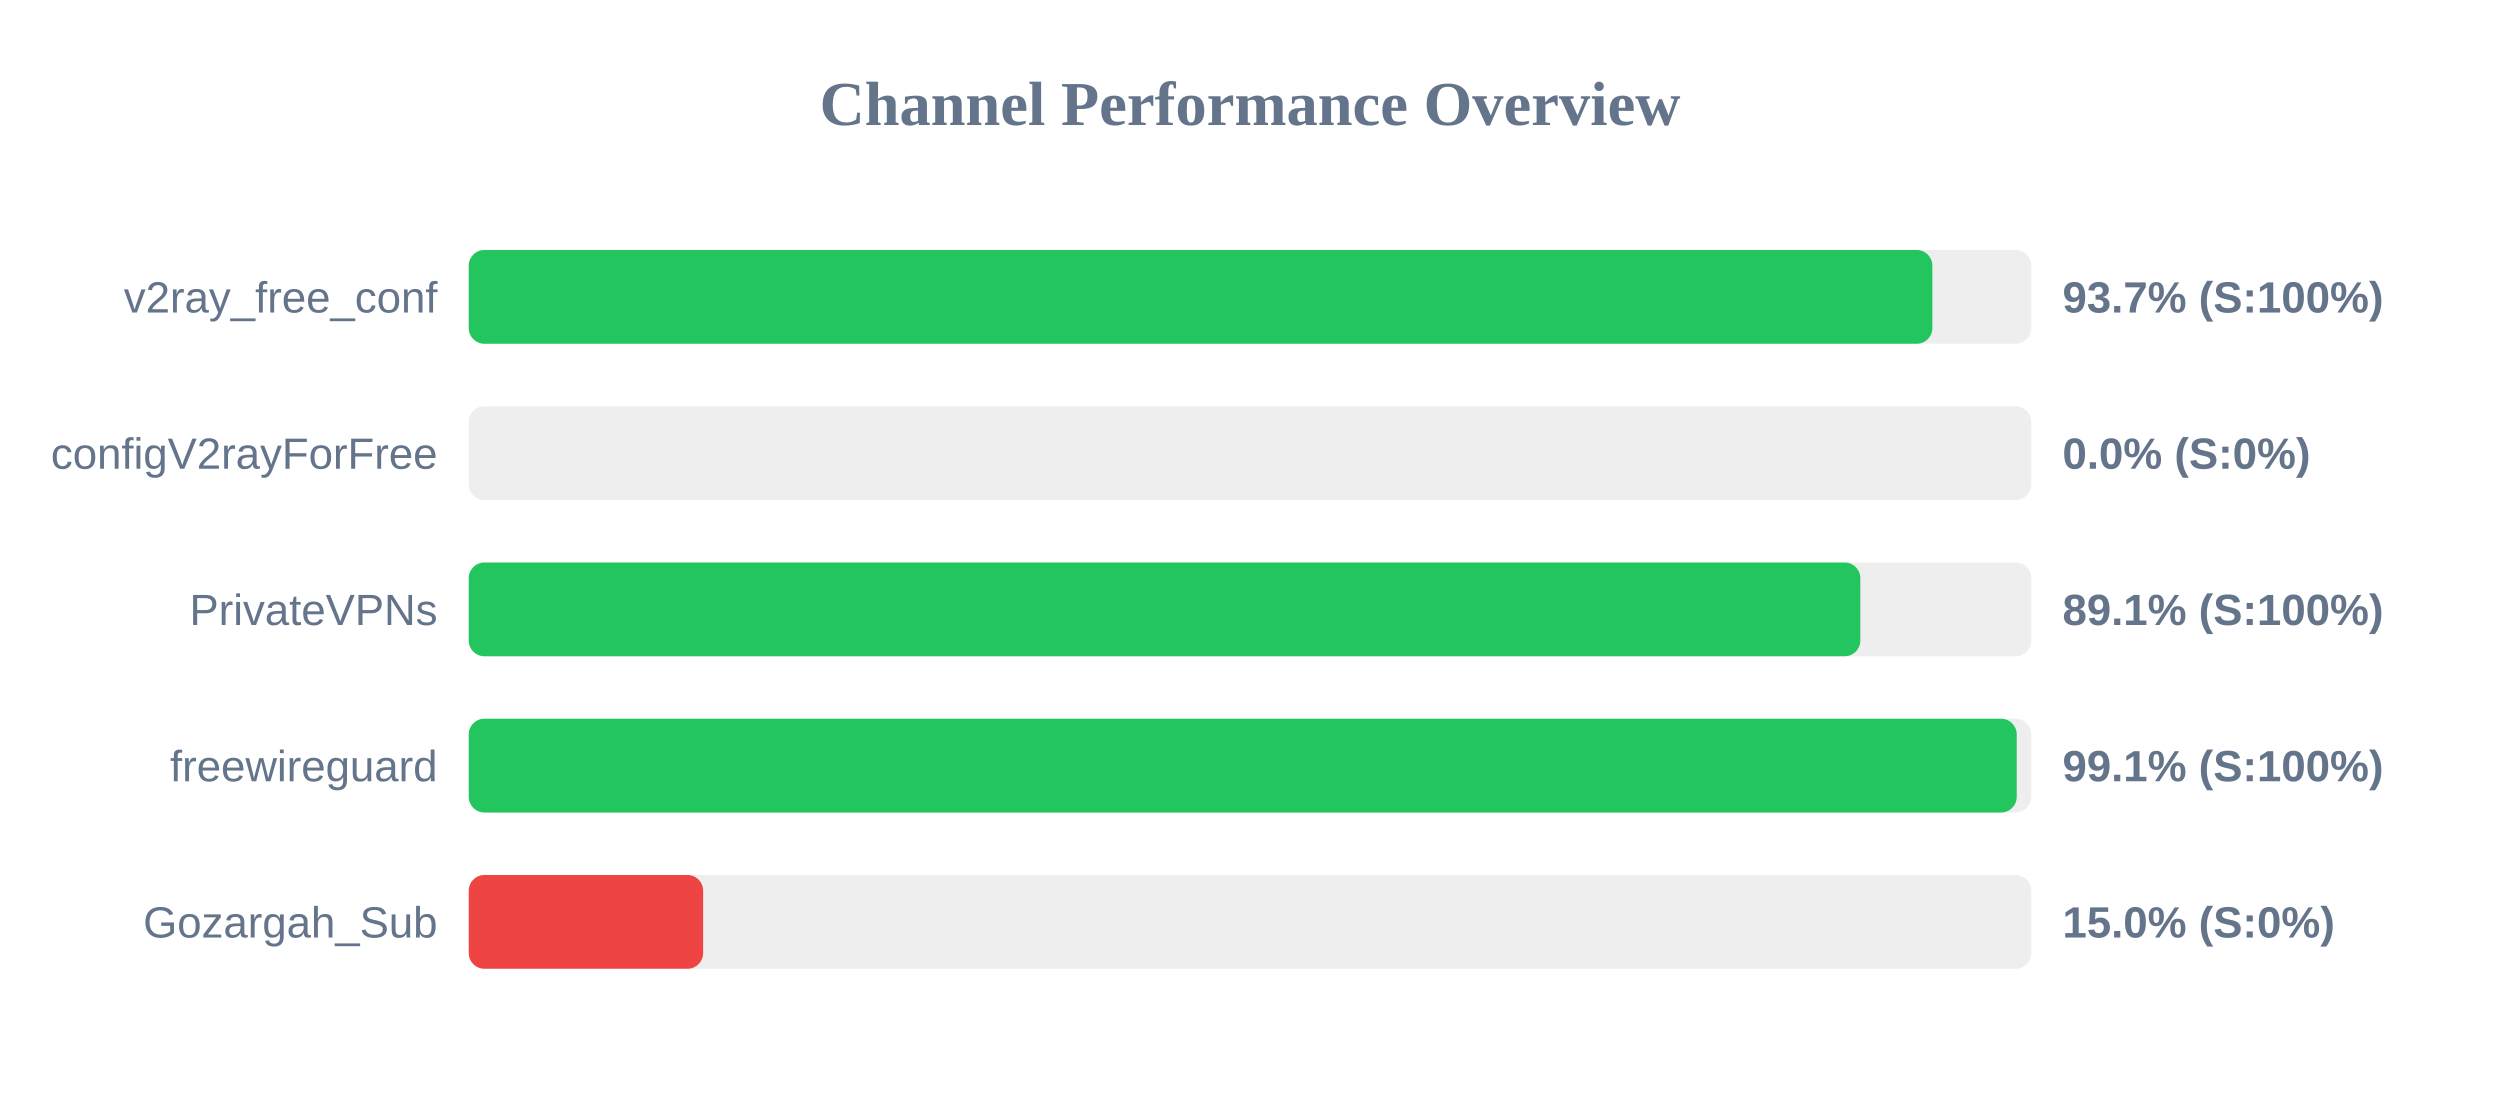
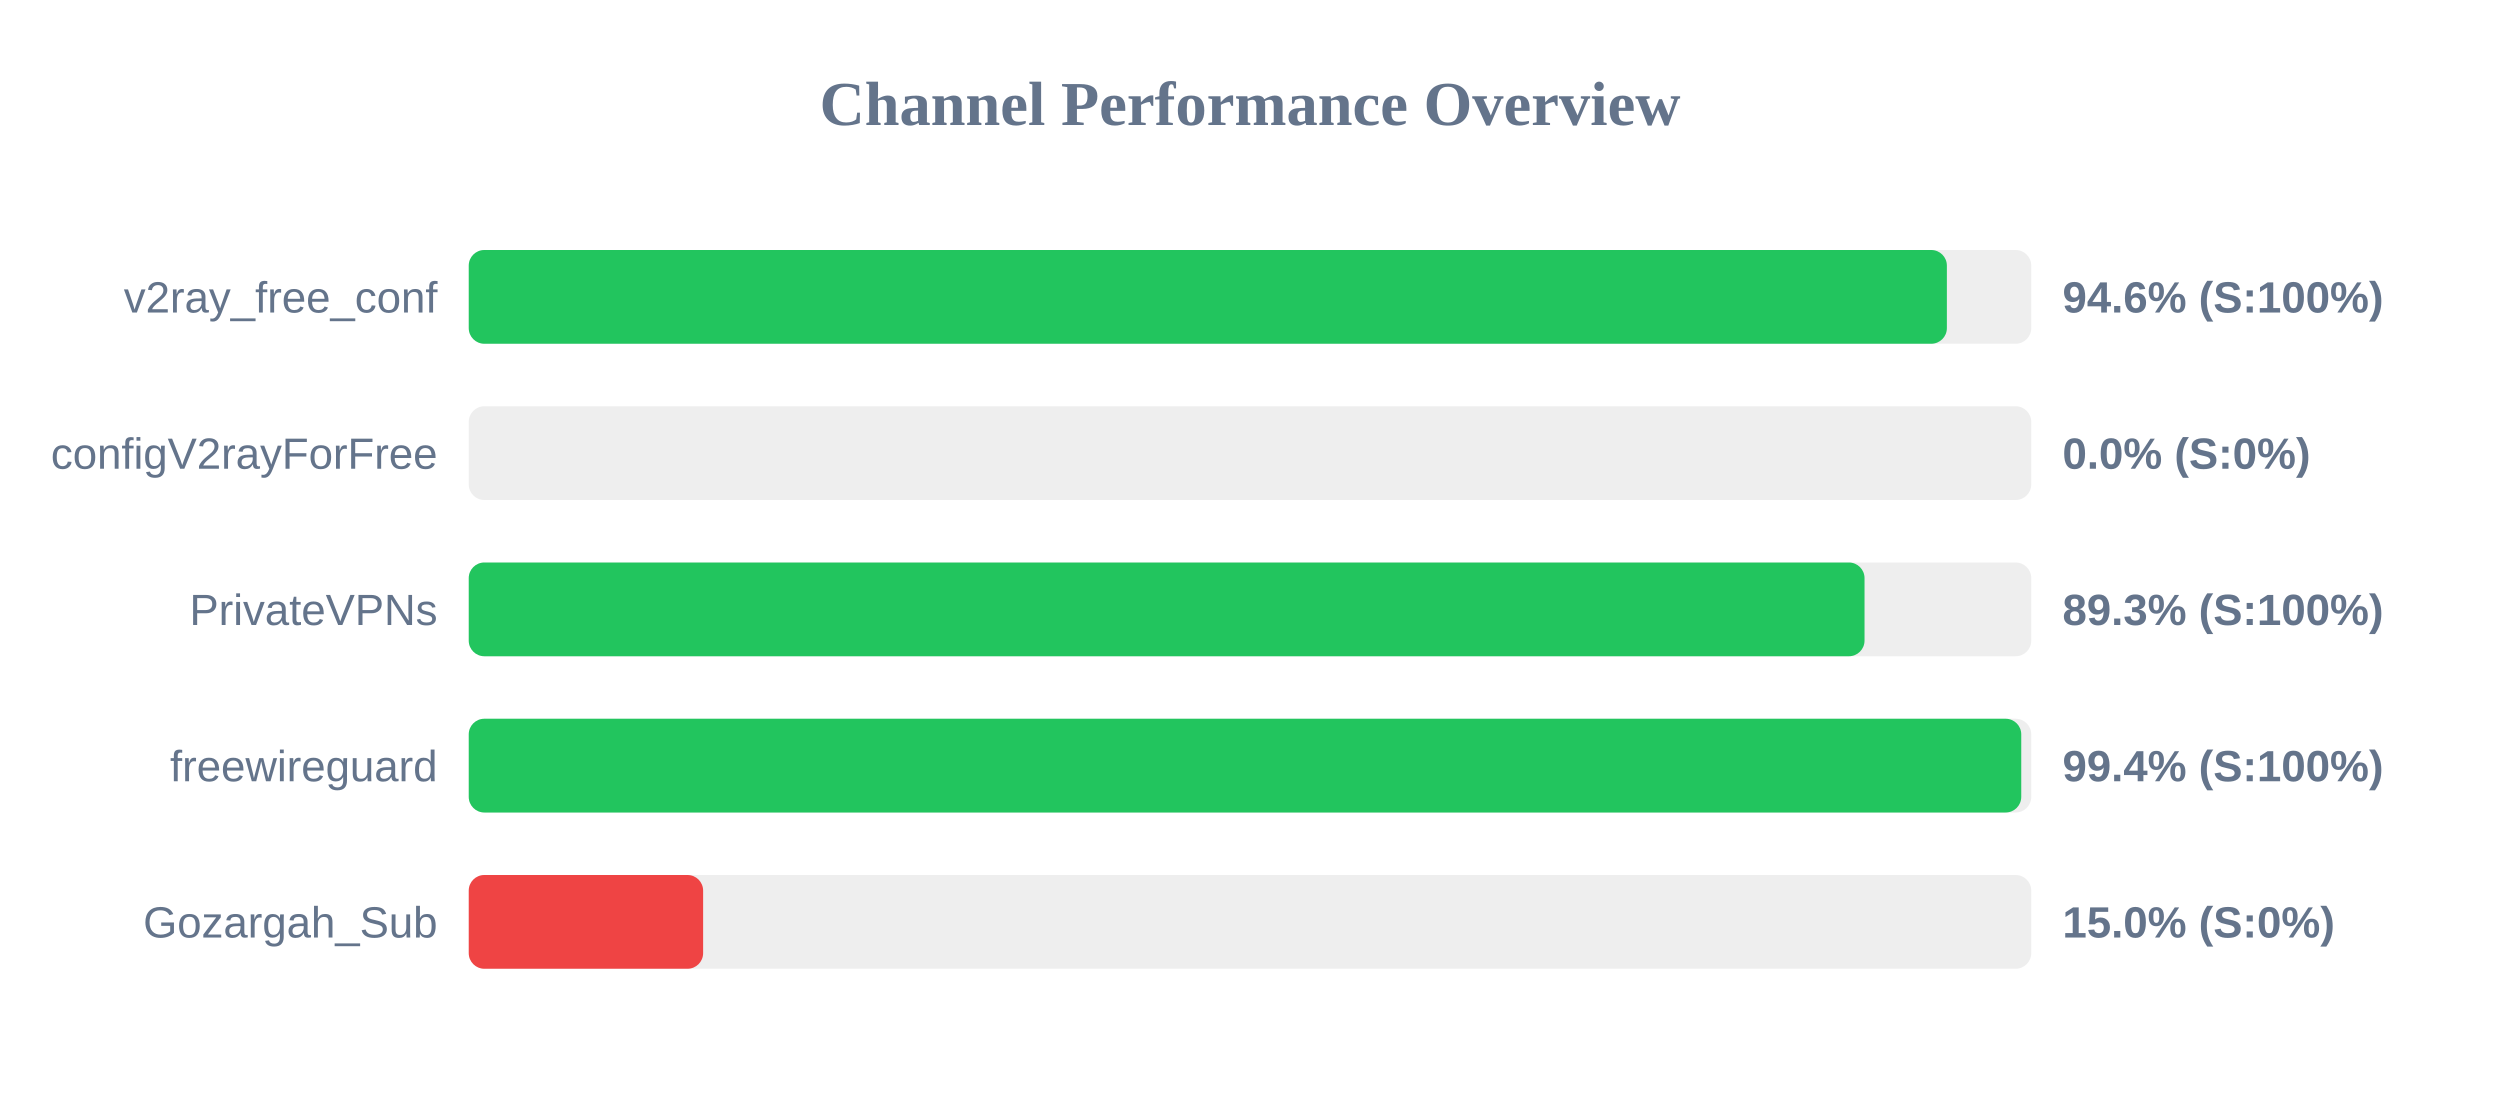
<svg xmlns="http://www.w3.org/2000/svg" width="800" height="350" version="1.1">
  <style>
        .row { font: 14px Arial; fill: #64748b; }
        .score { font: bold 14px Arial; fill: #64748b; }
    </style>
  <text x="400" y="40" text-anchor="middle" font-size="20px" font-weight="bold" fill="#64748b">Channel Performance Overview</text>
  <rect x="150" y="80" width="500" height="30" fill="#eee" rx="5" />
-   <rect x="150" y="80" width="468.35" height="30" fill="#22c55e" rx="5" />
+   <rect x="150" y="80" width="473.0" height="30" fill="#22c55e" rx="5" />
  <text x="140" y="100" text-anchor="end" class="row">v2ray_free_conf</text>
-   <text x="660" y="100" text-anchor="start" class="score">93.7% (S:100%)</text>
+   <text x="660" y="100" text-anchor="start" class="score">94.6% (S:100%)</text>
  <rect x="150" y="130" width="500" height="30" fill="#eee" rx="5" />
  <rect x="150" y="130" width="0.0" height="30" fill="#ef4444" rx="5" />
  <text x="140" y="150" text-anchor="end" class="row">configV2rayForFree</text>
  <text x="660" y="150" text-anchor="start" class="score">0.0% (S:0%)</text>
  <rect x="150" y="180" width="500" height="30" fill="#eee" rx="5" />
-   <rect x="150" y="180" width="445.3" height="30" fill="#22c55e" rx="5" />
+   <rect x="150" y="180" width="446.65" height="30" fill="#22c55e" rx="5" />
  <text x="140" y="200" text-anchor="end" class="row">PrivateVPNs</text>
-   <text x="660" y="200" text-anchor="start" class="score">89.1% (S:100%)</text>
+   <text x="660" y="200" text-anchor="start" class="score">89.3% (S:100%)</text>
  <rect x="150" y="230" width="500" height="30" fill="#eee" rx="5" />
-   <rect x="150" y="230" width="495.35" height="30" fill="#22c55e" rx="5" />
+   <rect x="150" y="230" width="496.8" height="30" fill="#22c55e" rx="5" />
  <text x="140" y="250" text-anchor="end" class="row">freewireguard</text>
-   <text x="660" y="250" text-anchor="start" class="score">99.1% (S:100%)</text>
+   <text x="660" y="250" text-anchor="start" class="score">99.4% (S:100%)</text>
  <rect x="150" y="280" width="500" height="30" fill="#eee" rx="5" />
  <rect x="150" y="280" width="75.0" height="30" fill="#ef4444" rx="5" />
  <text x="140" y="300" text-anchor="end" class="row">Gozargah_Sub</text>
  <text x="660" y="300" text-anchor="start" class="score">15.0% (S:0%)</text>
</svg>
